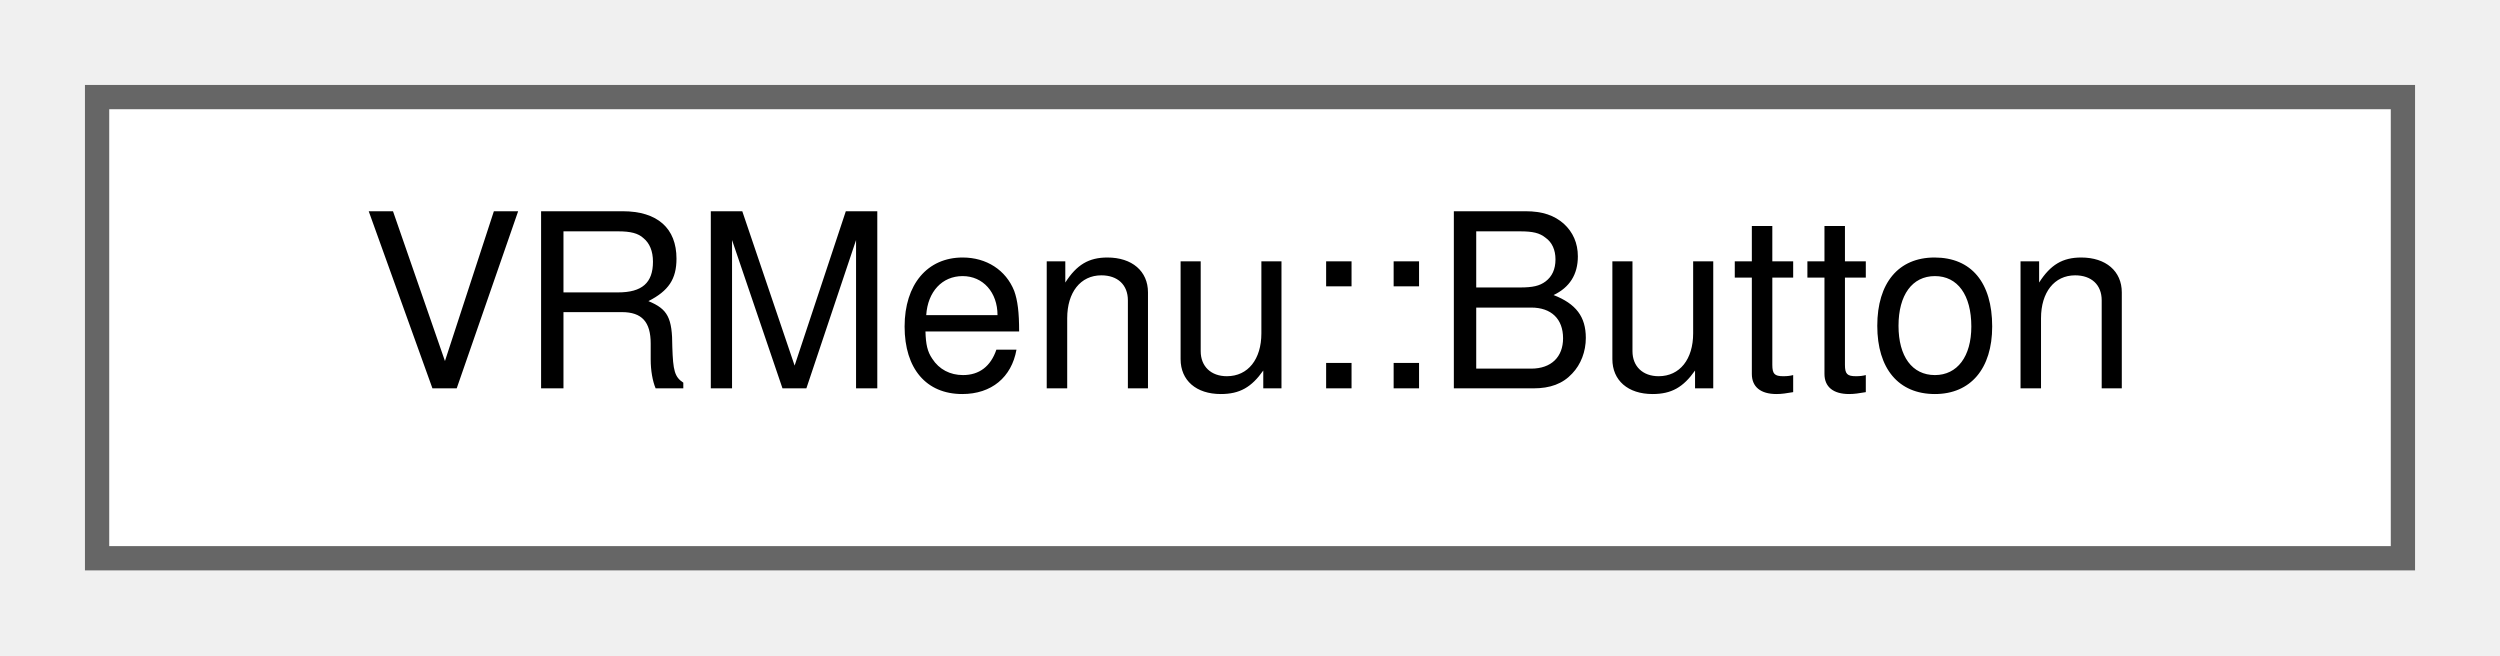
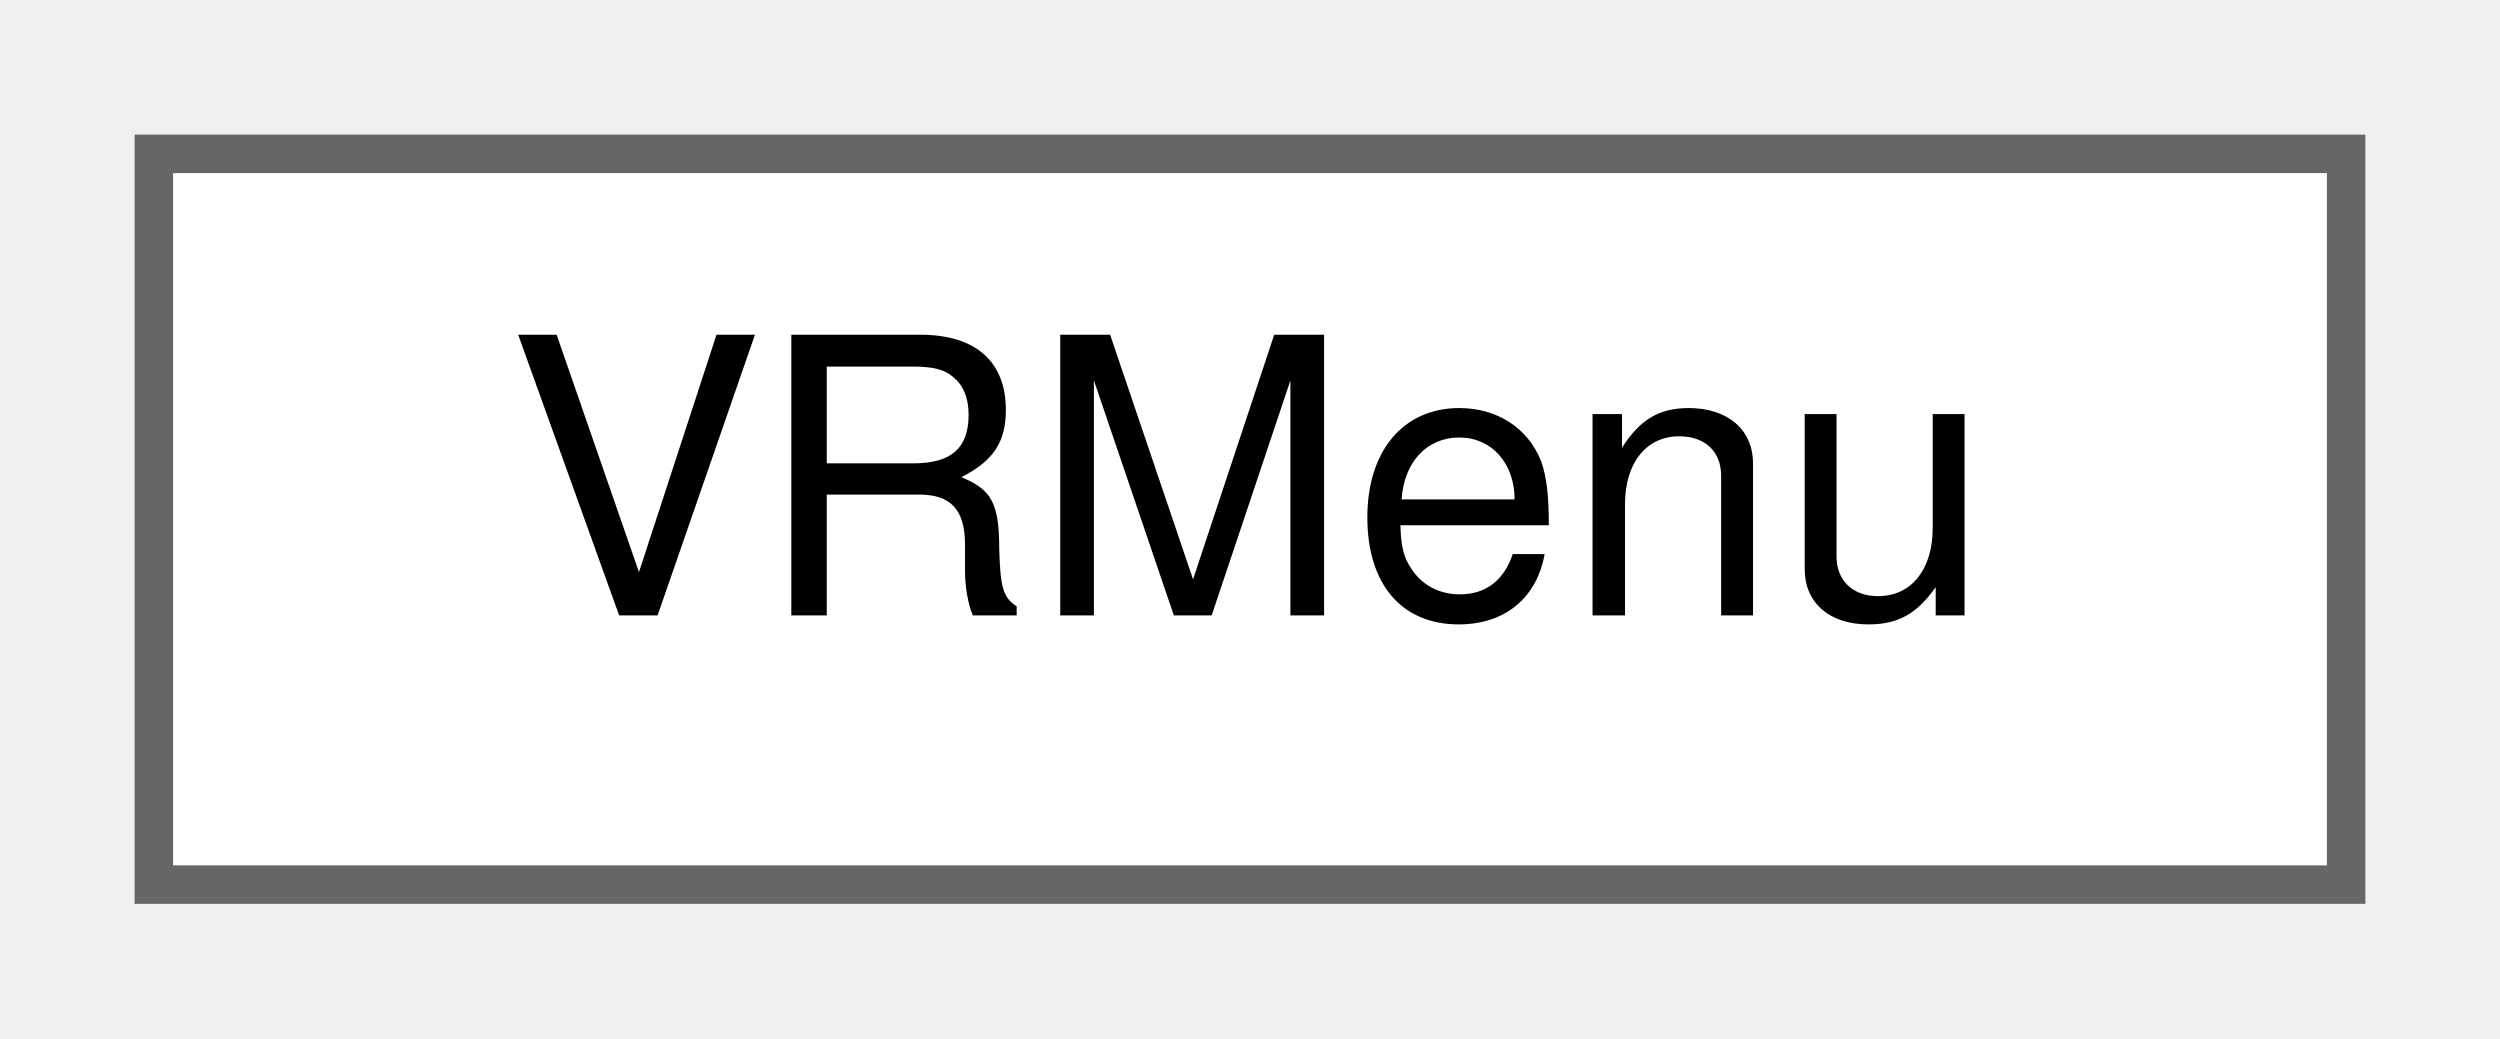
- <svg xmlns="http://www.w3.org/2000/svg" xmlns:xlink="http://www.w3.org/1999/xlink" width="103pt" height="27pt" viewBox="0.00 0.00 103.00 27.00">
+ <svg xmlns="http://www.w3.org/2000/svg" xmlns:xlink="http://www.w3.org/1999/xlink" width="65pt" height="27pt" viewBox="0.00 0.00 65.00 27.00">
  <g id="graph0" class="graph" transform="scale(1 1) rotate(0) translate(4 23)">
    <g id="Node000000" class="node">
      <g id="a_Node000000">
-         <a xlink:href="structVRMenu_1_1Button.html" target="_top" xlink:title=" ">
-           <polygon fill="white" stroke="#666666" points="95,-19 0,-19 0,0 95,0 95,-19" />
-           <text text-anchor="middle" x="47.5" y="-7" font-family="Helvetica,sans-Serif" font-size="10.00">VRMenu::Button</text>
+         <a xlink:href="structVRMenu.html" target="_top" xlink:title=" ">
+           <polygon fill="white" stroke="#666666" points="57,-19 0,-19 0,0 57,0 57,-19" />
+           <text text-anchor="middle" x="28.5" y="-7" font-family="Helvetica,sans-Serif" font-size="10.00">VRMenu</text>
        </a>
      </g>
    </g>
  </g>
</svg>
